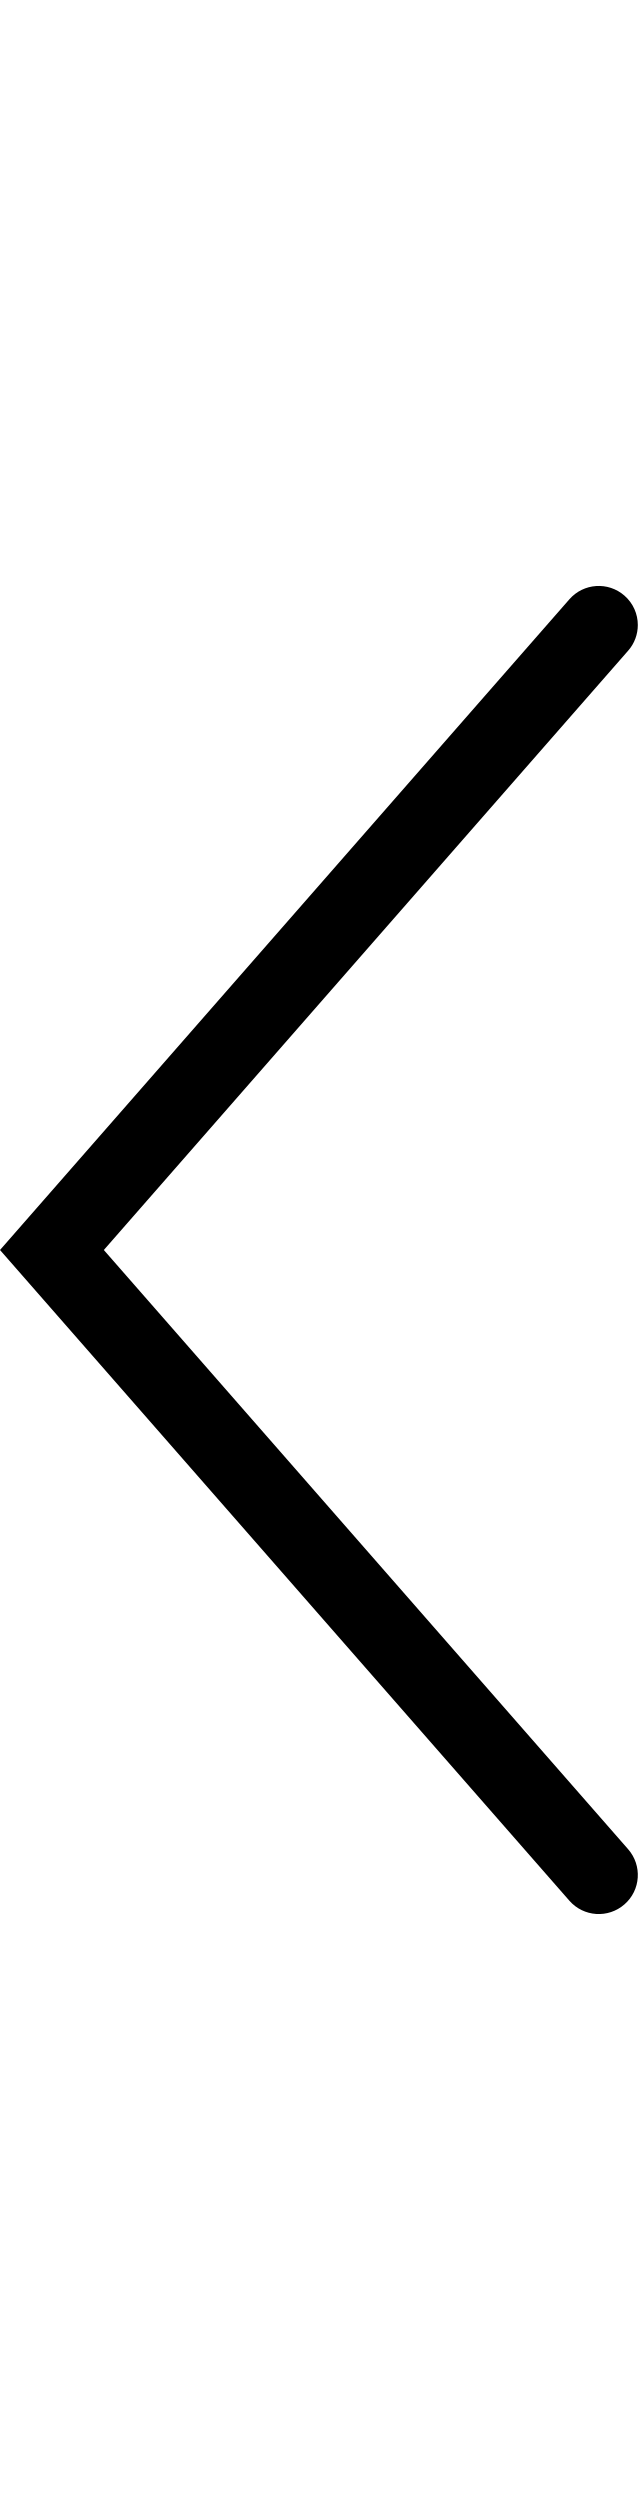
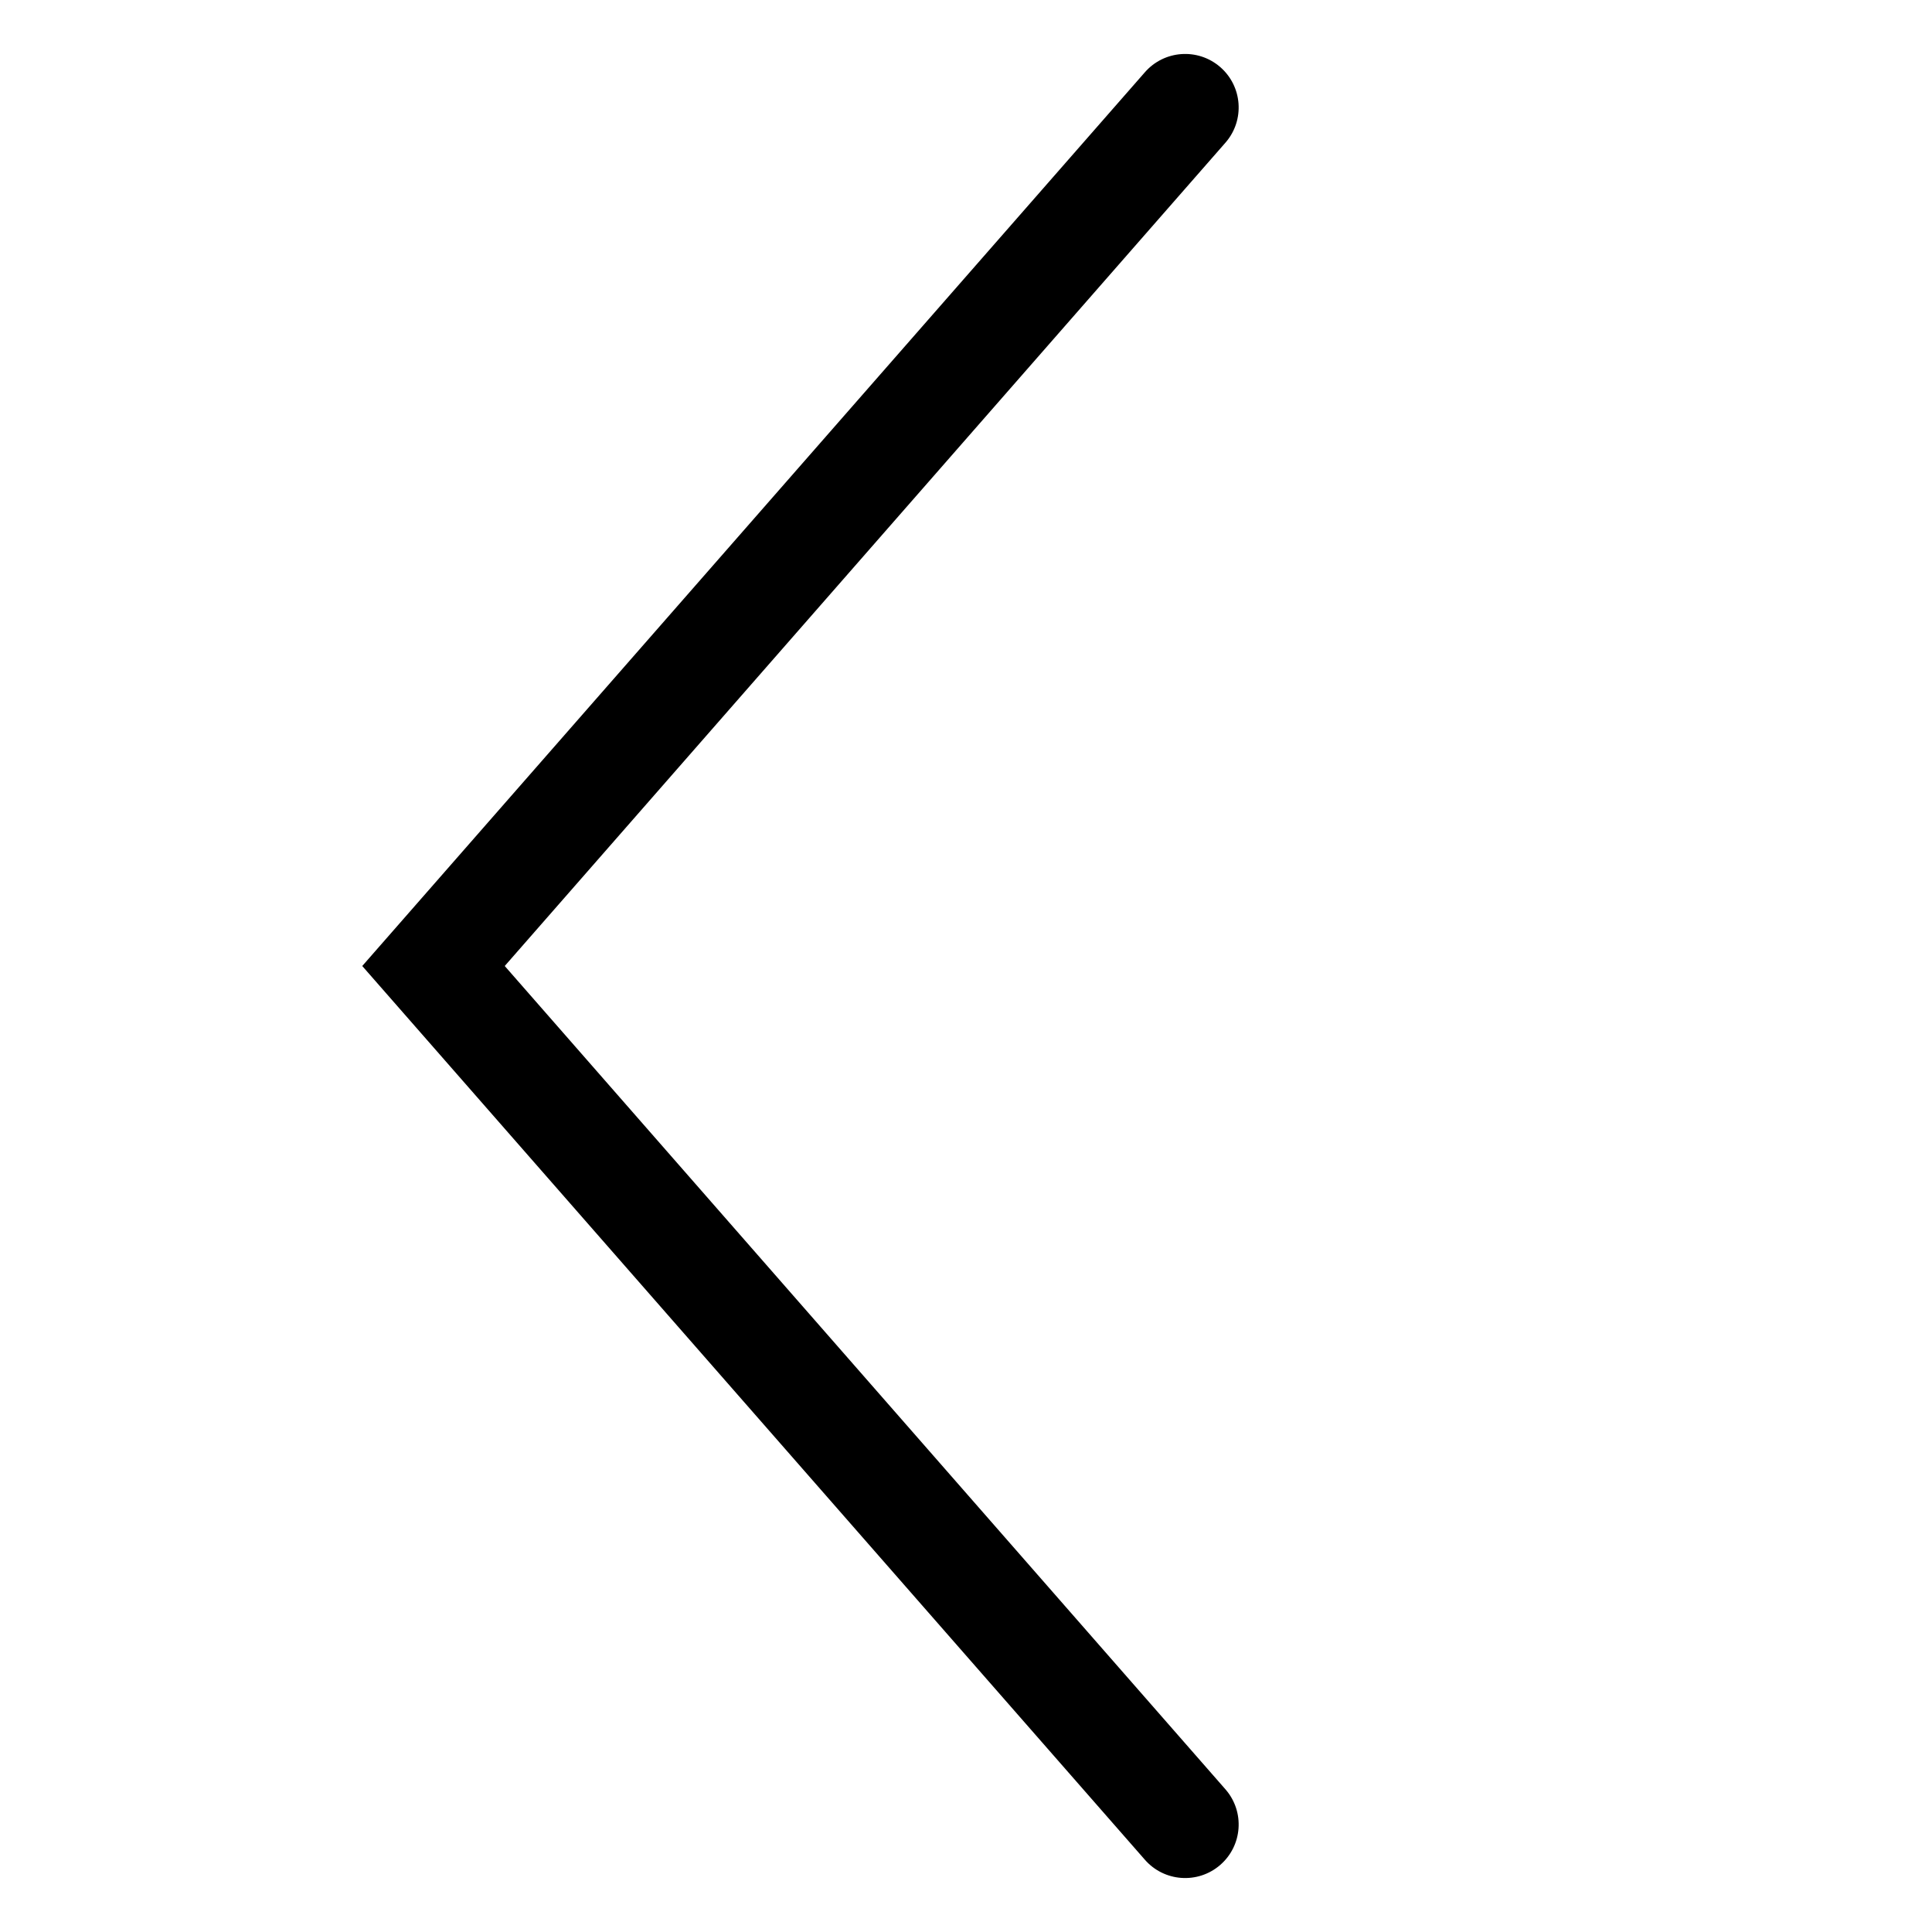
- <svg xmlns="http://www.w3.org/2000/svg" version="1.1" id="Layer_1" x="0px" y="0px" width="8.164px" height="32px" viewBox="0 0 8.164 32" style="enable-background:new 0 0 8.164 32;" xml:space="preserve">
-   <path d="M7.288,7.671L0,16l7.288,8.329c0.182,0.208,0.497,0.229,0.705,0.047c0.209-0.182,0.229-0.498,0.047-0.706L1.329,16  L8.04,8.329C8.123,8.235,8.164,8.117,8.164,8c0-0.139-0.058-0.277-0.171-0.376C7.785,7.442,7.47,7.463,7.288,7.671z" />
+ <svg xmlns="http://www.w3.org/2000/svg" width="16" height="16" viewBox="0 0 16 16">
+   <path d="M9.48.6L3 8l6.48 7.4a.44.44 0 1 0 .67-.58L4.18 8l5.97-6.82A.44.44 0 0 0 9.48.6z" />
</svg>
